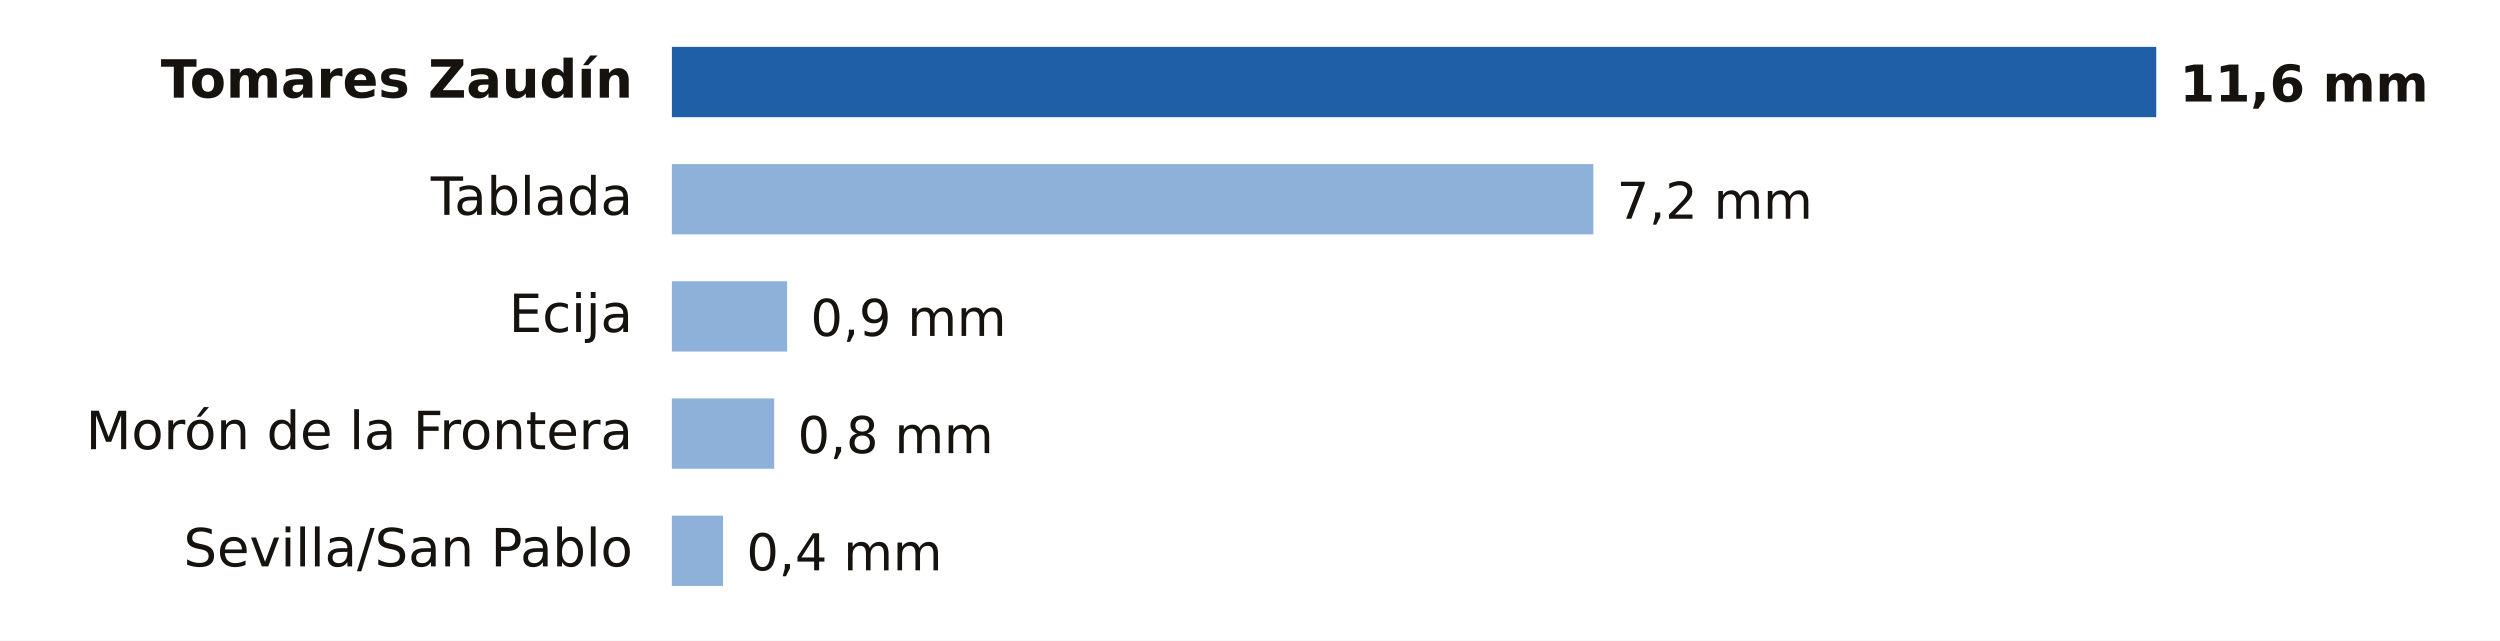
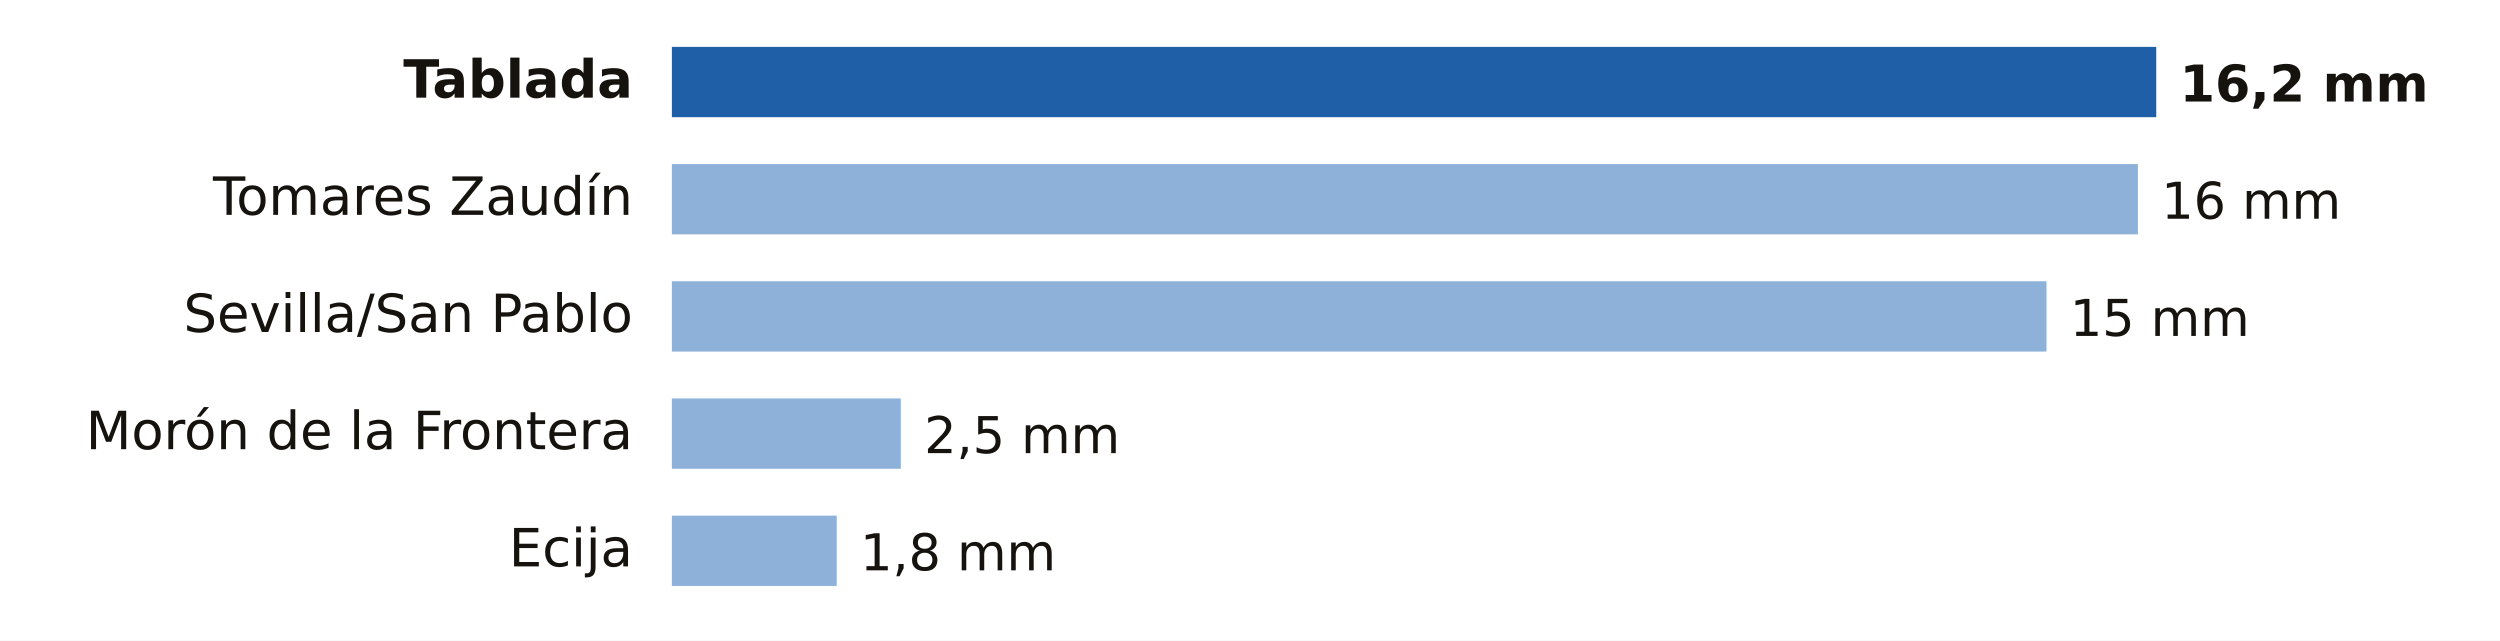
- <svg xmlns="http://www.w3.org/2000/svg" viewBox="0 0 640 164" width="640" height="164" role="img" aria-label="Lluvia entre la medianoche y las 3:00 del lunes 9 de noviembre en Sevilla">
+ <svg xmlns="http://www.w3.org/2000/svg" viewBox="0 0 640 164" width="640" height="164" role="img" aria-label="Lluvia entre la medianoche y las 6:00 del lunes 9 de noviembre en Sevilla">
  <rect width="640" height="164" fill="#FFFFFF" />
-   <text x="162.0" y="25.0" font-size="13.5" fill="#16130F" text-anchor="end" font-weight="600" font-family="Public Sans, DejaVu Sans, Arial, sans-serif">Tomares Zaudín</text>
+   <text x="162.0" y="25.0" font-size="13.5" fill="#16130F" text-anchor="end" font-weight="600" font-family="Public Sans, DejaVu Sans, Arial, sans-serif">Tablada</text>
  <rect x="172" y="12" width="380.0" height="18" fill="#1F5FA8" />
-   <text x="558.0" y="26.0" font-size="13" fill="#16130F" text-anchor="start" font-weight="700" font-family="Public Sans, DejaVu Sans, Arial, sans-serif">11,6 mm</text>
-   <text x="162.0" y="55.0" font-size="13.5" fill="#16130F" text-anchor="end" font-weight="400" font-family="Public Sans, DejaVu Sans, Arial, sans-serif">Tablada</text>
-   <rect x="172" y="42" width="235.9" height="18" fill="#8EB1DA" />
-   <text x="413.9" y="56.0" font-size="13" fill="#16130F" text-anchor="start" font-weight="500" font-family="Public Sans, DejaVu Sans, Arial, sans-serif">7,2 mm</text>
-   <text x="162.0" y="85.0" font-size="13.5" fill="#16130F" text-anchor="end" font-weight="400" font-family="Public Sans, DejaVu Sans, Arial, sans-serif">Ecija</text>
-   <rect x="172" y="72" width="29.5" height="18" fill="#8EB1DA" />
-   <text x="207.5" y="86.0" font-size="13" fill="#16130F" text-anchor="start" font-weight="500" font-family="Public Sans, DejaVu Sans, Arial, sans-serif">0,9 mm</text>
+   <text x="558.0" y="26.0" font-size="13" fill="#16130F" text-anchor="start" font-weight="700" font-family="Public Sans, DejaVu Sans, Arial, sans-serif">16,2 mm</text>
+   <text x="162.0" y="55.0" font-size="13.5" fill="#16130F" text-anchor="end" font-weight="400" font-family="Public Sans, DejaVu Sans, Arial, sans-serif">Tomares Zaudín</text>
+   <rect x="172" y="42" width="375.3" height="18" fill="#8EB1DA" />
+   <text x="553.3" y="56.0" font-size="13" fill="#16130F" text-anchor="start" font-weight="500" font-family="Public Sans, DejaVu Sans, Arial, sans-serif">16 mm</text>
+   <text x="162.0" y="85.0" font-size="13.5" fill="#16130F" text-anchor="end" font-weight="400" font-family="Public Sans, DejaVu Sans, Arial, sans-serif">Sevilla/San Pablo</text>
+   <rect x="172" y="72" width="351.9" height="18" fill="#8EB1DA" />
+   <text x="529.9" y="86.0" font-size="13" fill="#16130F" text-anchor="start" font-weight="500" font-family="Public Sans, DejaVu Sans, Arial, sans-serif">15 mm</text>
  <text x="162.0" y="115.0" font-size="13.5" fill="#16130F" text-anchor="end" font-weight="400" font-family="Public Sans, DejaVu Sans, Arial, sans-serif">Morón de la Frontera</text>
-   <rect x="172" y="102" width="26.2" height="18" fill="#8EB1DA" />
-   <text x="204.2" y="116.0" font-size="13" fill="#16130F" text-anchor="start" font-weight="500" font-family="Public Sans, DejaVu Sans, Arial, sans-serif">0,8 mm</text>
-   <text x="162.0" y="145.0" font-size="13.5" fill="#16130F" text-anchor="end" font-weight="400" font-family="Public Sans, DejaVu Sans, Arial, sans-serif">Sevilla/San Pablo</text>
-   <rect x="172" y="132" width="13.1" height="18" fill="#8EB1DA" />
-   <text x="191.1" y="146.0" font-size="13" fill="#16130F" text-anchor="start" font-weight="500" font-family="Public Sans, DejaVu Sans, Arial, sans-serif">0,4 mm</text>
+   <rect x="172" y="102" width="58.6" height="18" fill="#8EB1DA" />
+   <text x="236.6" y="116.0" font-size="13" fill="#16130F" text-anchor="start" font-weight="500" font-family="Public Sans, DejaVu Sans, Arial, sans-serif">2,5 mm</text>
+   <text x="162.0" y="145.0" font-size="13.5" fill="#16130F" text-anchor="end" font-weight="400" font-family="Public Sans, DejaVu Sans, Arial, sans-serif">Ecija</text>
+   <rect x="172" y="132" width="42.2" height="18" fill="#8EB1DA" />
+   <text x="220.2" y="146.0" font-size="13" fill="#16130F" text-anchor="start" font-weight="500" font-family="Public Sans, DejaVu Sans, Arial, sans-serif">1,8 mm</text>
</svg>
